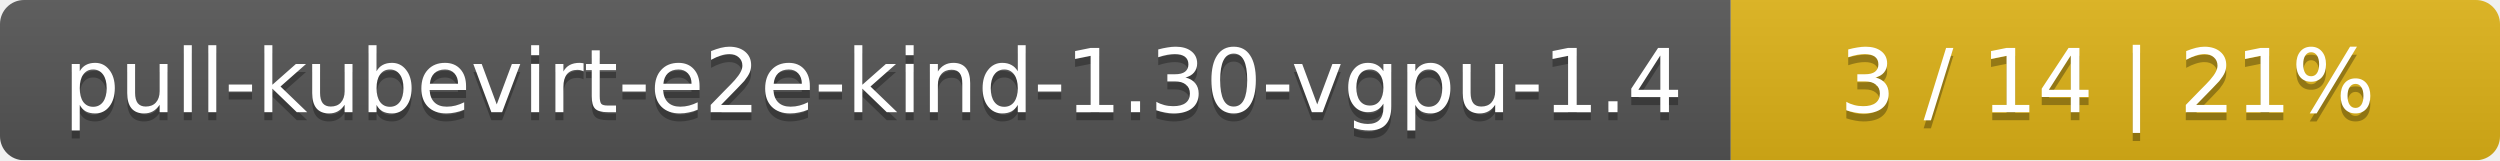
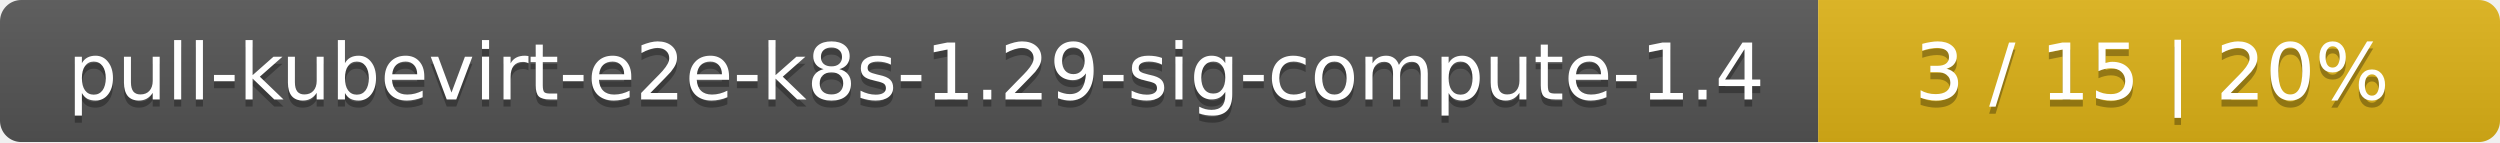
- <svg xmlns="http://www.w3.org/2000/svg" width="312" height="20">
+ <svg xmlns="http://www.w3.org/2000/svg" width="352" height="20">
  <linearGradient id="smooth" x2="0" y2="100%">
    <stop offset="0" stop-color="#bbb" stop-opacity=".1" />
    <stop offset="1" stop-opacity=".1" />
  </linearGradient>
  <mask id="round">
-     <rect width="312" height="20" rx="3" fill="#fff" />
+     <rect width="352" height="20" rx="3" fill="#fff" />
  </mask>
  <g mask="url(#round)">
-     <rect width="216" height="20" fill="#555" />
-     <rect x="216" width="96" height="20" fill="#dfb317" />
-     <rect width="312" height="20" fill="url(#smooth)" />
+     <rect width="256" height="20" fill="#555" />
+     <rect x="256" width="96" height="20" fill="#dfb317" />
+     <rect width="352" height="20" fill="url(#smooth)" />
  </g>
  <g fill="#fff" text-anchor="middle" font-family="DejaVu Sans,Verdana,Geneva,sans-serif" font-size="11">
-     <text x="109" y="15" fill="#010101" fill-opacity=".3">pull-kubevirt-e2e-kind-1.30-vgpu-1.4</text>
-     <text x="109" y="14">pull-kubevirt-e2e-kind-1.30-vgpu-1.4</text>
-     <text x="263" y="15" fill="#010101" fill-opacity=".3">3 / 14    |    21%</text>
-     <text x="263" y="14">3 / 14    |    21%</text>
+     <text x="129" y="15" fill="#010101" fill-opacity=".3">pull-kubevirt-e2e-k8s-1.29-sig-compute-1.4</text>
+     <text x="129" y="14">pull-kubevirt-e2e-k8s-1.29-sig-compute-1.4</text>
+     <text x="303" y="15" fill="#010101" fill-opacity=".3">3 / 15    |    20%</text>
+     <text x="303" y="14">3 / 15    |    20%</text>
  </g>
</svg>
